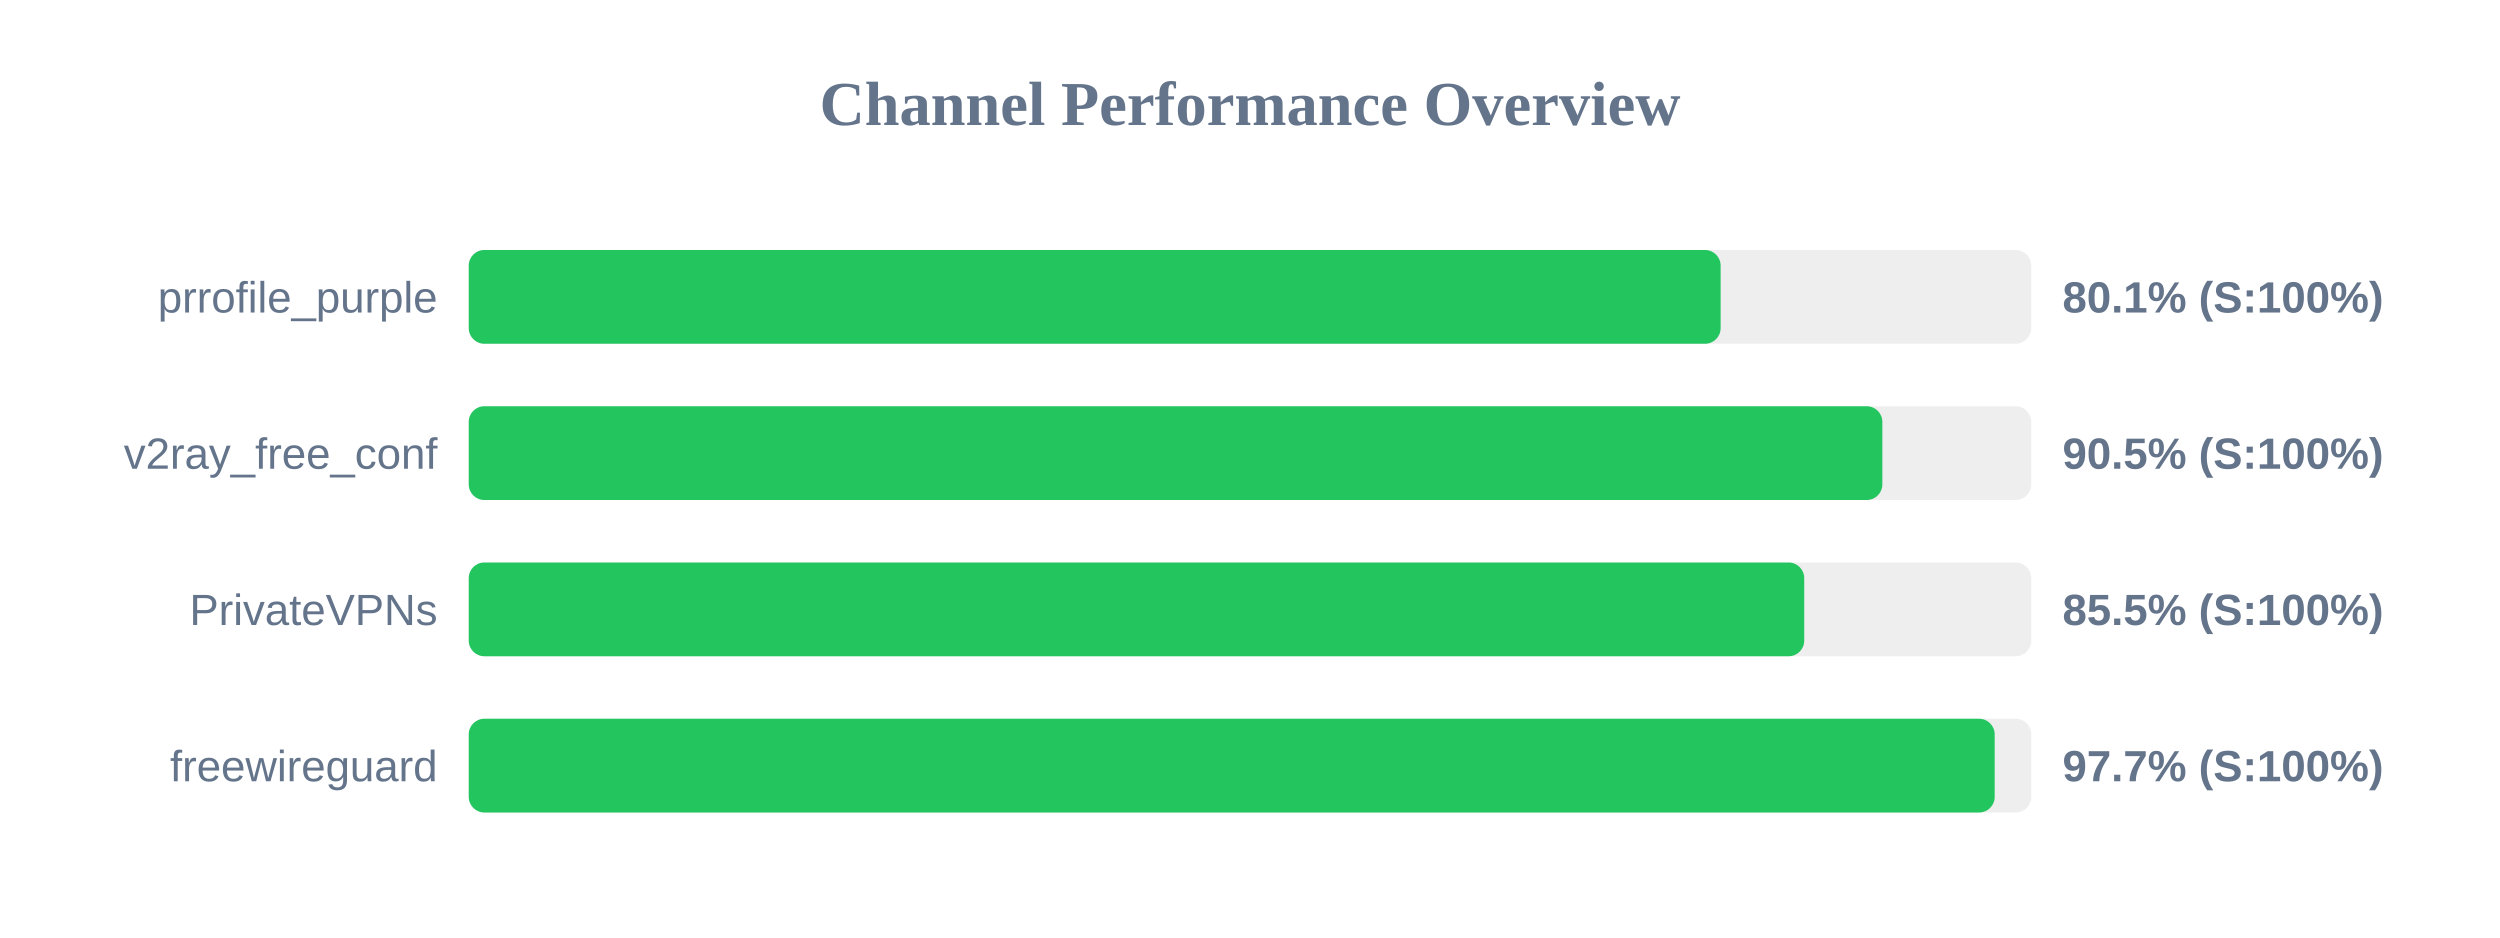
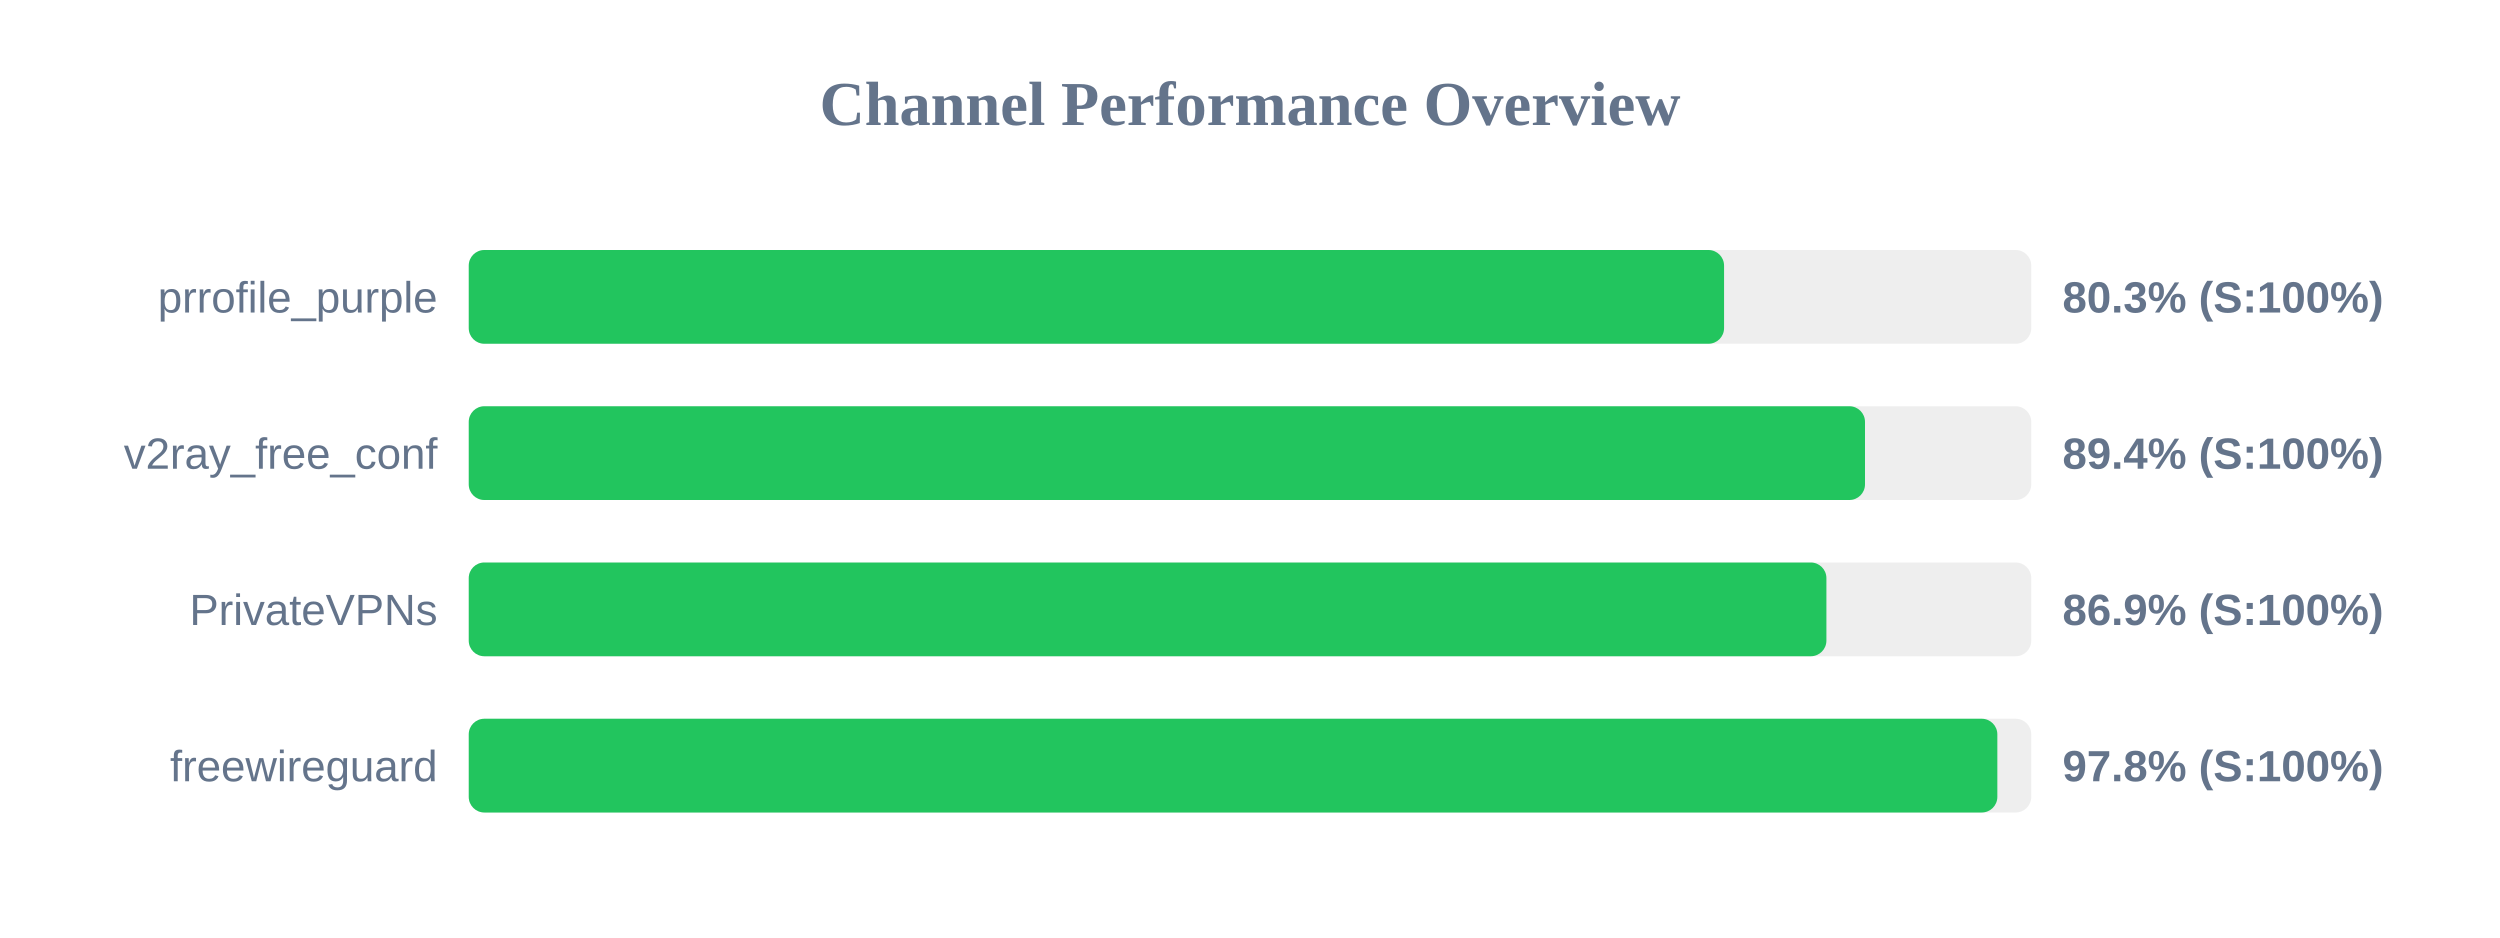
<svg xmlns="http://www.w3.org/2000/svg" width="800" height="300" version="1.1">
  <style>
        .row { font: 14px Arial; fill: #64748b; }
        .score { font: bold 14px Arial; fill: #64748b; }
    </style>
  <text x="400" y="40" text-anchor="middle" font-size="20px" font-weight="bold" fill="#64748b">Channel Performance Overview</text>
  <rect x="150" y="80" width="500" height="30" fill="#eee" rx="5" />
-   <rect x="150" y="80" width="400.6" height="30" fill="#22c55e" rx="5" />
+   <rect x="150" y="80" width="401.7" height="30" fill="#22c55e" rx="5" />
  <text x="140" y="100" text-anchor="end" class="row">prrofile_purple</text>
-   <text x="660" y="100" text-anchor="start" class="score">80.1% (S:100%)</text>
+   <text x="660" y="100" text-anchor="start" class="score">80.3% (S:100%)</text>
  <rect x="150" y="130" width="500" height="30" fill="#eee" rx="5" />
-   <rect x="150" y="130" width="452.35" height="30" fill="#22c55e" rx="5" />
+   <rect x="150" y="130" width="446.8" height="30" fill="#22c55e" rx="5" />
  <text x="140" y="150" text-anchor="end" class="row">v2ray_free_conf</text>
-   <text x="660" y="150" text-anchor="start" class="score">90.5% (S:100%)</text>
+   <text x="660" y="150" text-anchor="start" class="score">89.4% (S:100%)</text>
  <rect x="150" y="180" width="500" height="30" fill="#eee" rx="5" />
-   <rect x="150" y="180" width="427.35" height="30" fill="#22c55e" rx="5" />
+   <rect x="150" y="180" width="434.45" height="30" fill="#22c55e" rx="5" />
  <text x="140" y="200" text-anchor="end" class="row">PrivateVPNs</text>
-   <text x="660" y="200" text-anchor="start" class="score">85.5% (S:100%)</text>
+   <text x="660" y="200" text-anchor="start" class="score">86.9% (S:100%)</text>
  <rect x="150" y="230" width="500" height="30" fill="#eee" rx="5" />
-   <rect x="150" y="230" width="488.3" height="30" fill="#22c55e" rx="5" />
+   <rect x="150" y="230" width="489.15" height="30" fill="#22c55e" rx="5" />
  <text x="140" y="250" text-anchor="end" class="row">freewireguard</text>
-   <text x="660" y="250" text-anchor="start" class="score">97.7% (S:100%)</text>
+   <text x="660" y="250" text-anchor="start" class="score">97.8% (S:100%)</text>
</svg>
